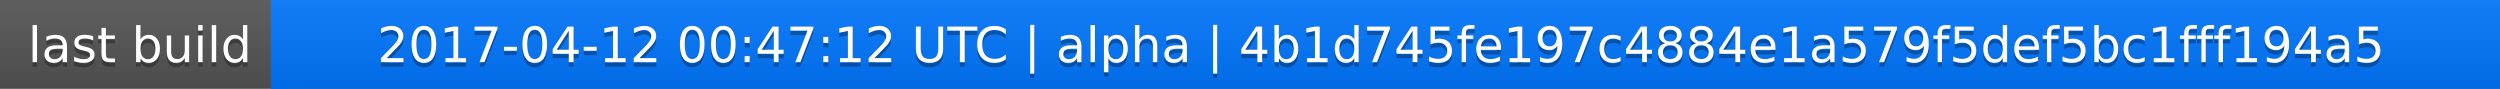
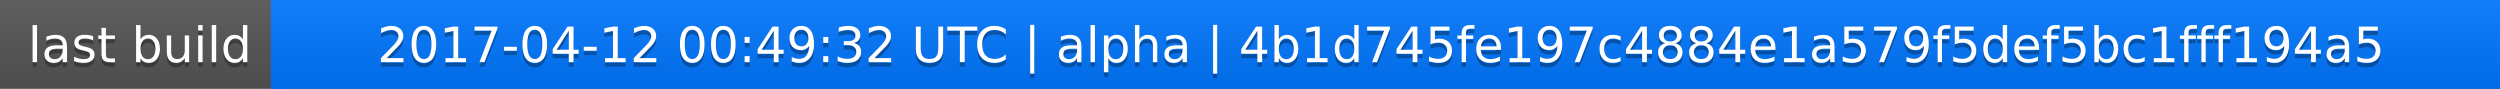
<svg xmlns="http://www.w3.org/2000/svg" width="563" height="20">
  <linearGradient id="a" x2="0" y2="100%">
    <stop offset="0" stop-color="#bbb" stop-opacity=".1" />
    <stop offset="1" stop-opacity=".1" />
  </linearGradient>
  <rect rx="0" width="563" height="20" fill="#555" />
  <rect rx="0" x="61" width="502" height="20" fill="#07f" />
  <path fill="#07f" d="M61 0h4v20h-4z" />
  <rect rx="0" width="563" height="20" fill="url(#a)" />
  <g fill="#fff" text-anchor="middle" font-family="DejaVu Sans,Verdana,Geneva,sans-serif" font-size="11">
    <text x="31.5" y="15" fill="#010101" fill-opacity=".3">last build</text>
    <text x="31.5" y="14">last build</text>
-     <text x="311" y="15" fill="#010101" fill-opacity=".3">2017-04-12 00:47:12 UTC | alpha | 4b1d745fe197c4884e1a579f5def5bc1fff194a5</text>
-     <text x="311" y="14">2017-04-12 00:47:12 UTC | alpha | 4b1d745fe197c4884e1a579f5def5bc1fff194a5</text>
+     <text x="311" y="15" fill="#010101" fill-opacity=".3">2017-04-12 00:49:32 UTC | alpha | 4b1d745fe197c4884e1a579f5def5bc1fff194a5</text>
+     <text x="311" y="14">2017-04-12 00:49:32 UTC | alpha | 4b1d745fe197c4884e1a579f5def5bc1fff194a5</text>
  </g>
</svg>
